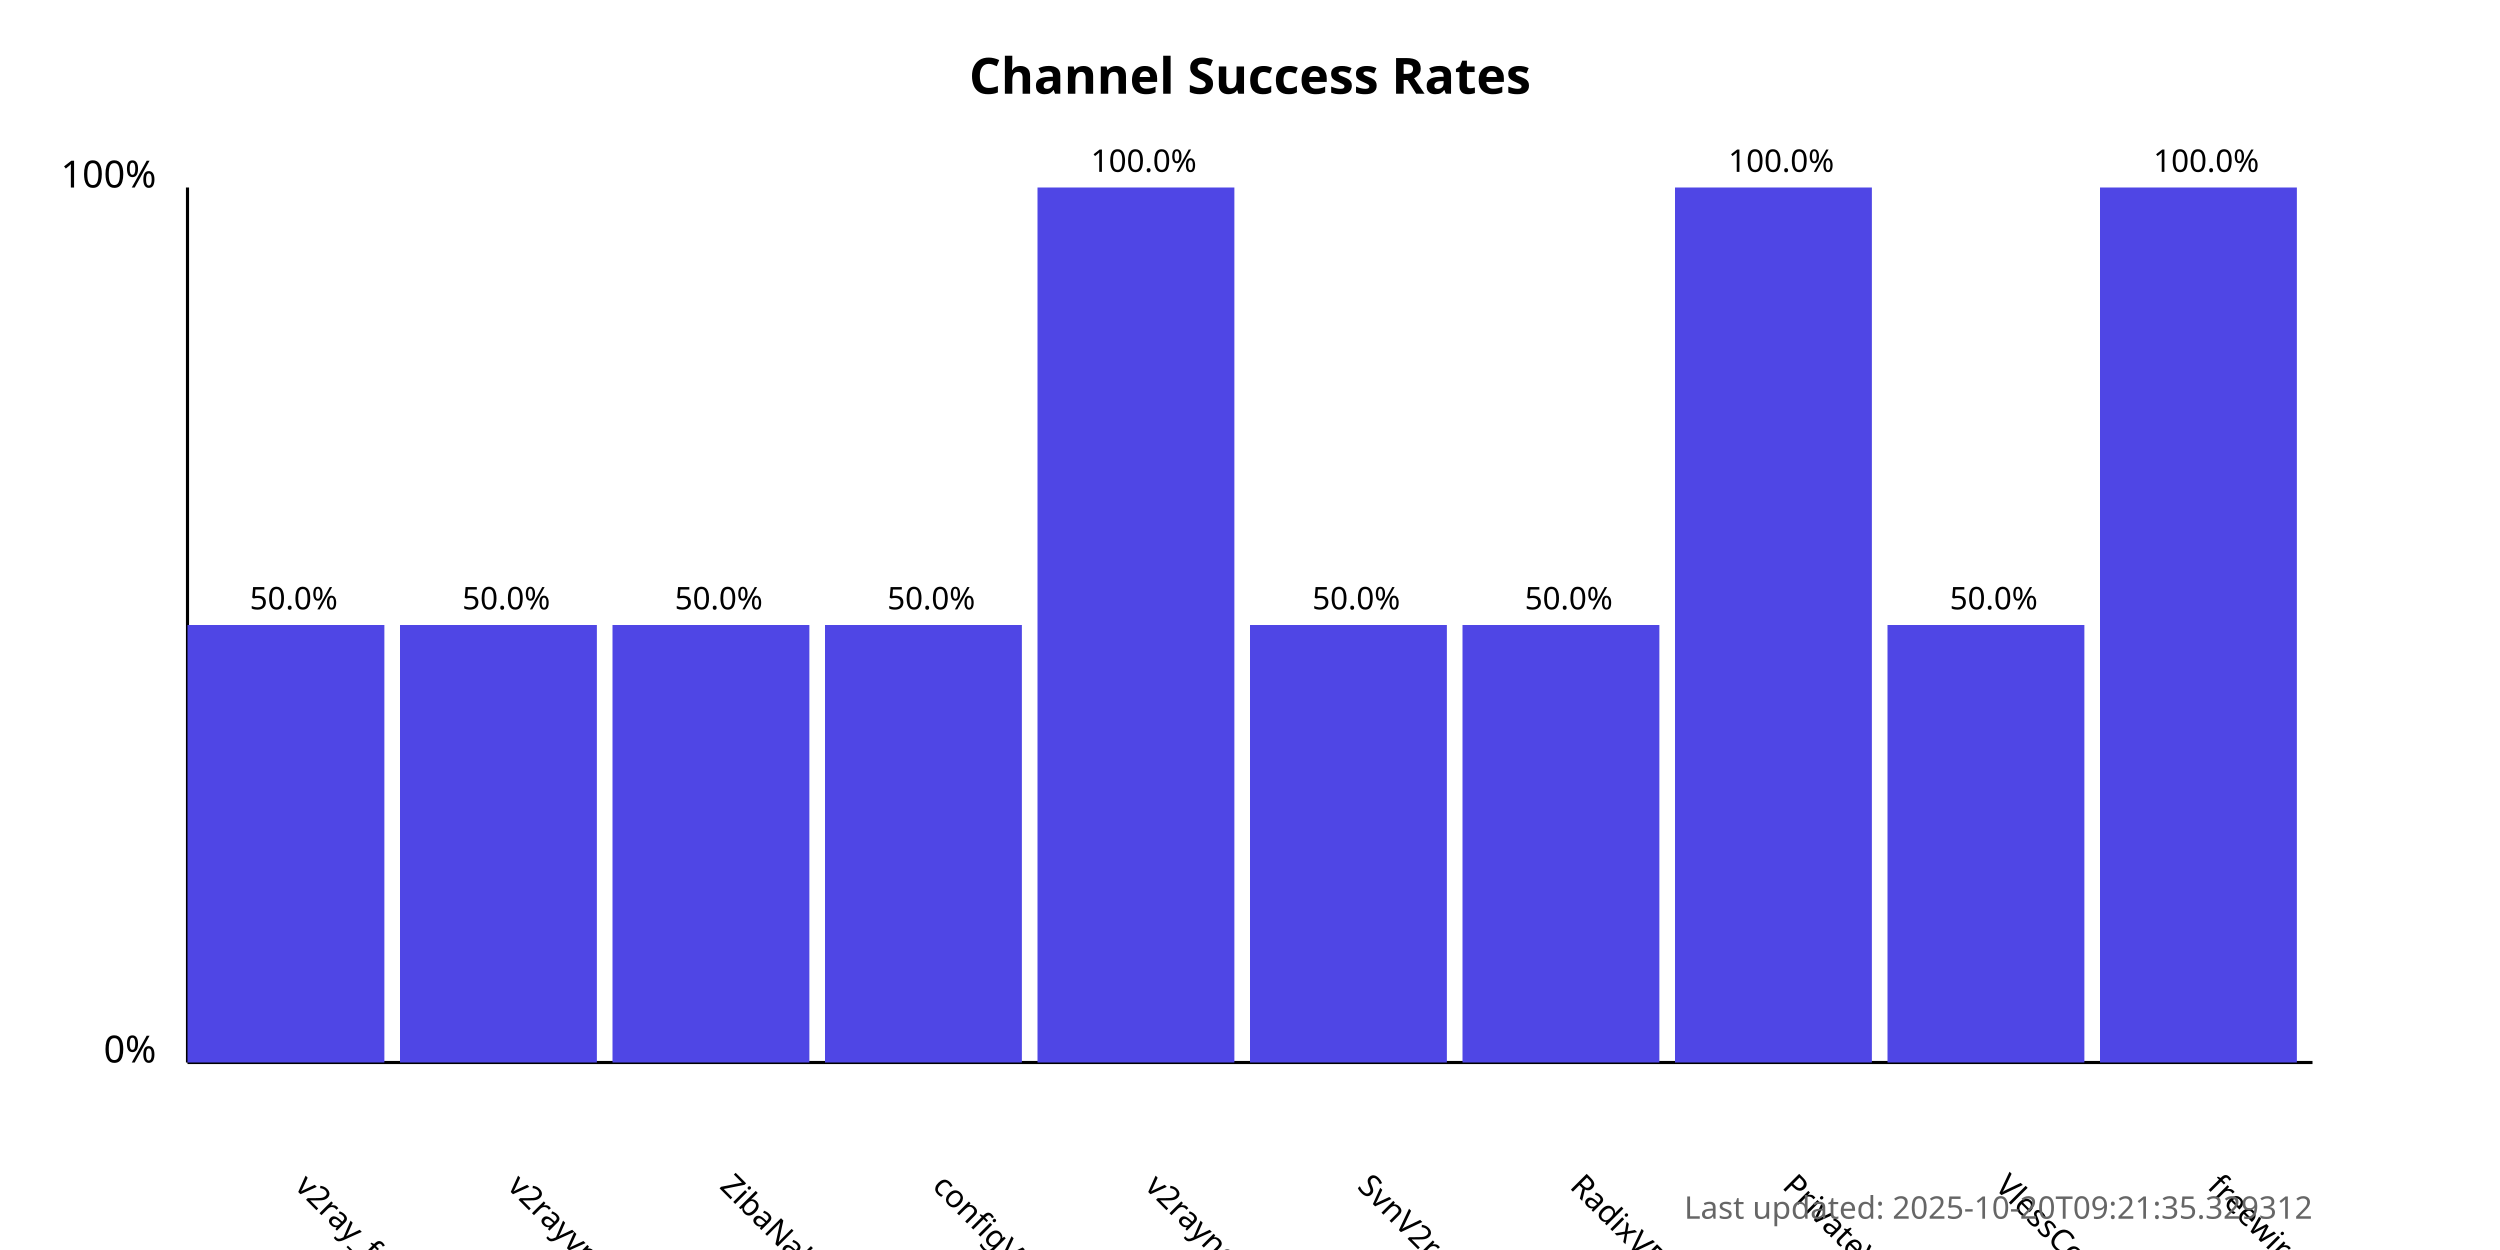
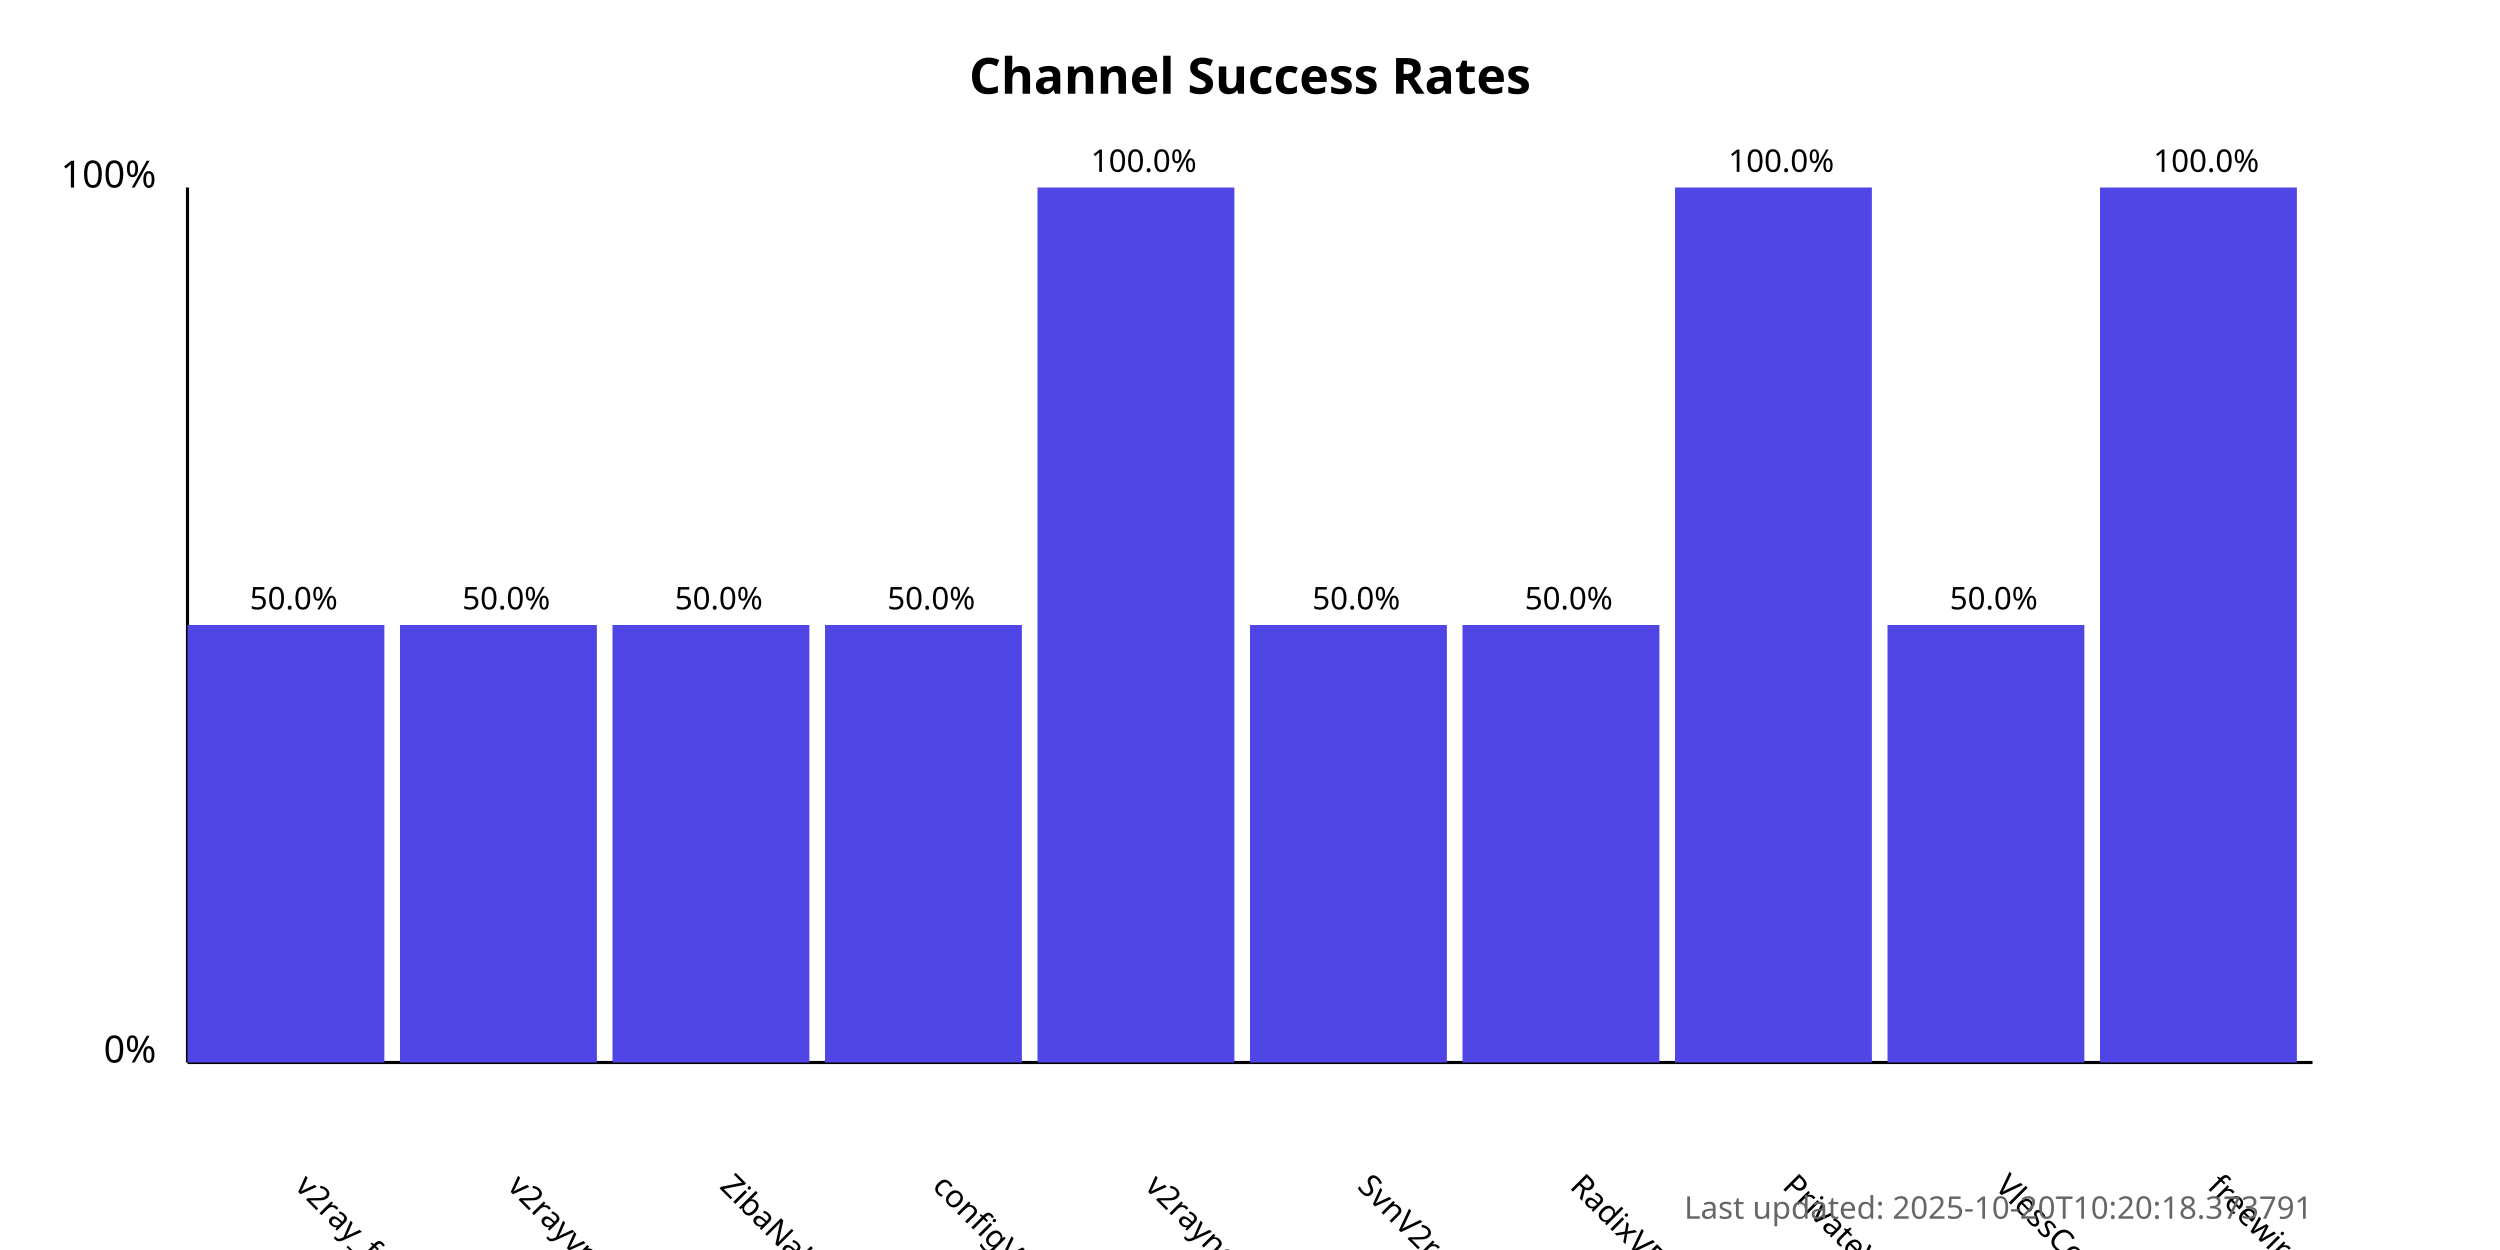
<svg xmlns="http://www.w3.org/2000/svg" width="800" height="400">
  <style>
            .chart-title { font: bold 16px sans-serif; }
            .axis-label { font: 12px sans-serif; }
            .tick-label { font: 10px sans-serif; }
            .bar { fill: #4f46e5; }
            .bar:hover { fill: #6366f1; }
            .timestamp { font: 10px sans-serif; fill: #666; }
        </style>
  <text x="400.0" y="30" text-anchor="middle" class="chart-title">
            Channel Success Rates
        </text>
  <line x1="60" y1="340" x2="60" y2="60" stroke="black" stroke-width="1" />
  <line x1="60" y1="340" x2="740" y2="340" stroke="black" stroke-width="1" />
  <text x="50" y="340" text-anchor="end" class="axis-label">0%</text>
  <text x="50" y="60" text-anchor="end" class="axis-label">100%</text>
  <g>
    <rect x="60" y="200.0" width="63.0" height="140.0" class="bar" />
    <text x="94.0" y="380" transform="rotate(45, 94.0, 380)" text-anchor="start" class="tick-label">
                v2ray_free_conf
            </text>
    <text x="94.0" y="195.0" text-anchor="middle" class="tick-label">
                50.0%
            </text>
  </g>
  <g>
    <rect x="128.0" y="200.0" width="63.0" height="140.0" class="bar" />
    <text x="162.0" y="380" transform="rotate(45, 162.0, 380)" text-anchor="start" class="tick-label">
                v2rayvpno
            </text>
    <text x="162.0" y="195.0" text-anchor="middle" class="tick-label">
                50.0%
            </text>
  </g>
  <g>
    <rect x="196.0" y="200.0" width="63.0" height="140.0" class="bar" />
    <text x="230.0" y="380" transform="rotate(45, 230.0, 380)" text-anchor="start" class="tick-label">
                ZibaNabz
            </text>
    <text x="230.0" y="195.0" text-anchor="middle" class="tick-label">
                50.0%
            </text>
  </g>
  <g>
    <rect x="264.0" y="200.0" width="63.0" height="140.0" class="bar" />
    <text x="298.0" y="380" transform="rotate(45, 298.0, 380)" text-anchor="start" class="tick-label">
                configV2rayForFree
            </text>
    <text x="298.0" y="195.0" text-anchor="middle" class="tick-label">
                50.0%
            </text>
  </g>
  <g>
    <rect x="332.0" y="60.0" width="63.0" height="280.0" class="bar" />
    <text x="366.0" y="380" transform="rotate(45, 366.0, 380)" text-anchor="start" class="tick-label">
                v2rayngvpn
            </text>
    <text x="366.0" y="55.0" text-anchor="middle" class="tick-label">
                100.0%
            </text>
  </g>
  <g>
    <rect x="400.0" y="200.0" width="63.0" height="140.0" class="bar" />
    <text x="434.0" y="380" transform="rotate(45, 434.0, 380)" text-anchor="start" class="tick-label">
                SvnV2ray
            </text>
    <text x="434.0" y="195.0" text-anchor="middle" class="tick-label">
                50.0%
            </text>
  </g>
  <g>
    <rect x="468.0" y="200.0" width="63.0" height="140.0" class="bar" />
    <text x="502.0" y="380" transform="rotate(45, 502.0, 380)" text-anchor="start" class="tick-label">
                RadixVPN
            </text>
    <text x="502.0" y="195.0" text-anchor="middle" class="tick-label">
                50.0%
            </text>
  </g>
  <g>
    <rect x="536.0" y="60.0" width="63.0" height="280.0" class="bar" />
    <text x="570.0" y="380" transform="rotate(45, 570.0, 380)" text-anchor="start" class="tick-label">
                PrivateVPNs
            </text>
    <text x="570.0" y="55.0" text-anchor="middle" class="tick-label">
                100.0%
            </text>
  </g>
  <g>
    <rect x="604.0" y="200.0" width="63.0" height="140.0" class="bar" />
    <text x="638.0" y="380" transform="rotate(45, 638.0, 380)" text-anchor="start" class="tick-label">
                VlessConfig
            </text>
    <text x="638.0" y="195.0" text-anchor="middle" class="tick-label">
                50.0%
            </text>
  </g>
  <g>
    <rect x="672.0" y="60.0" width="63.0" height="280.0" class="bar" />
    <text x="706.0" y="380" transform="rotate(45, 706.0, 380)" text-anchor="start" class="tick-label">
                freewireguard
            </text>
    <text x="706.0" y="55.0" text-anchor="middle" class="tick-label">
                100.0%
            </text>
  </g>
  <text x="740" y="390" text-anchor="end" class="timestamp">
-             Last updated: 2025-10-20T09:21:35.329312
+             Last updated: 2025-10-20T10:20:18.373791
        </text>
</svg>
